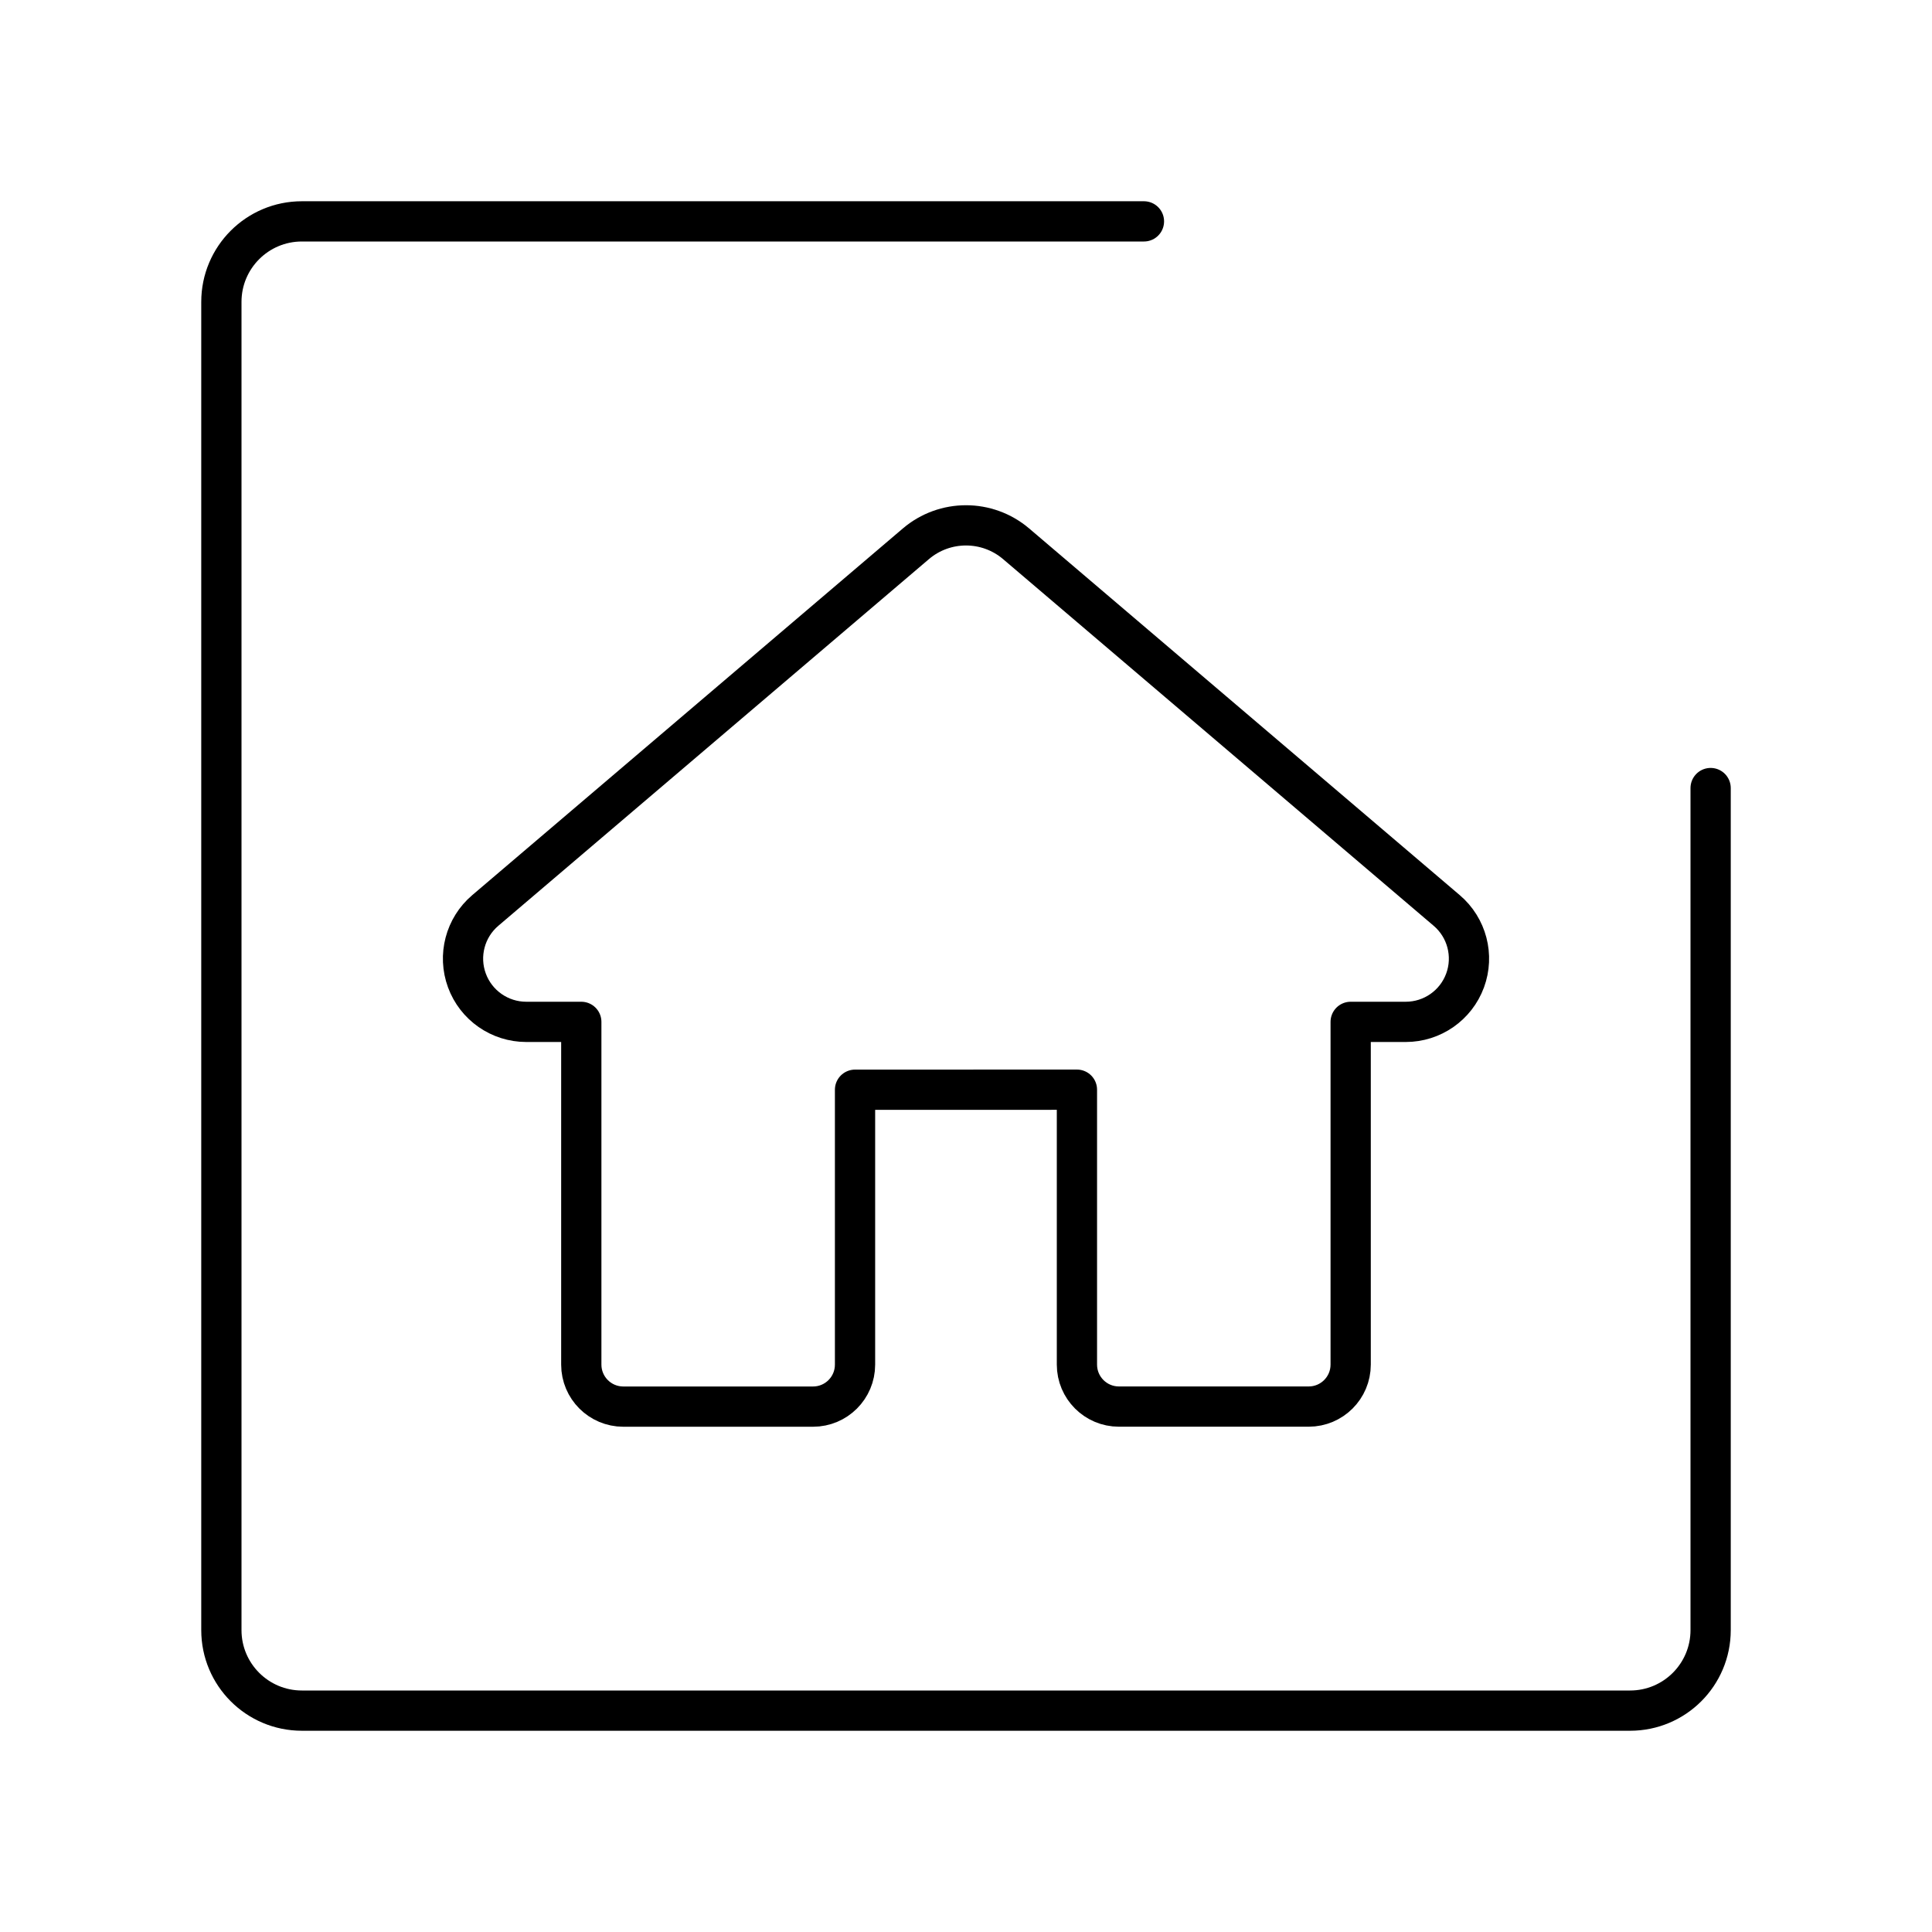
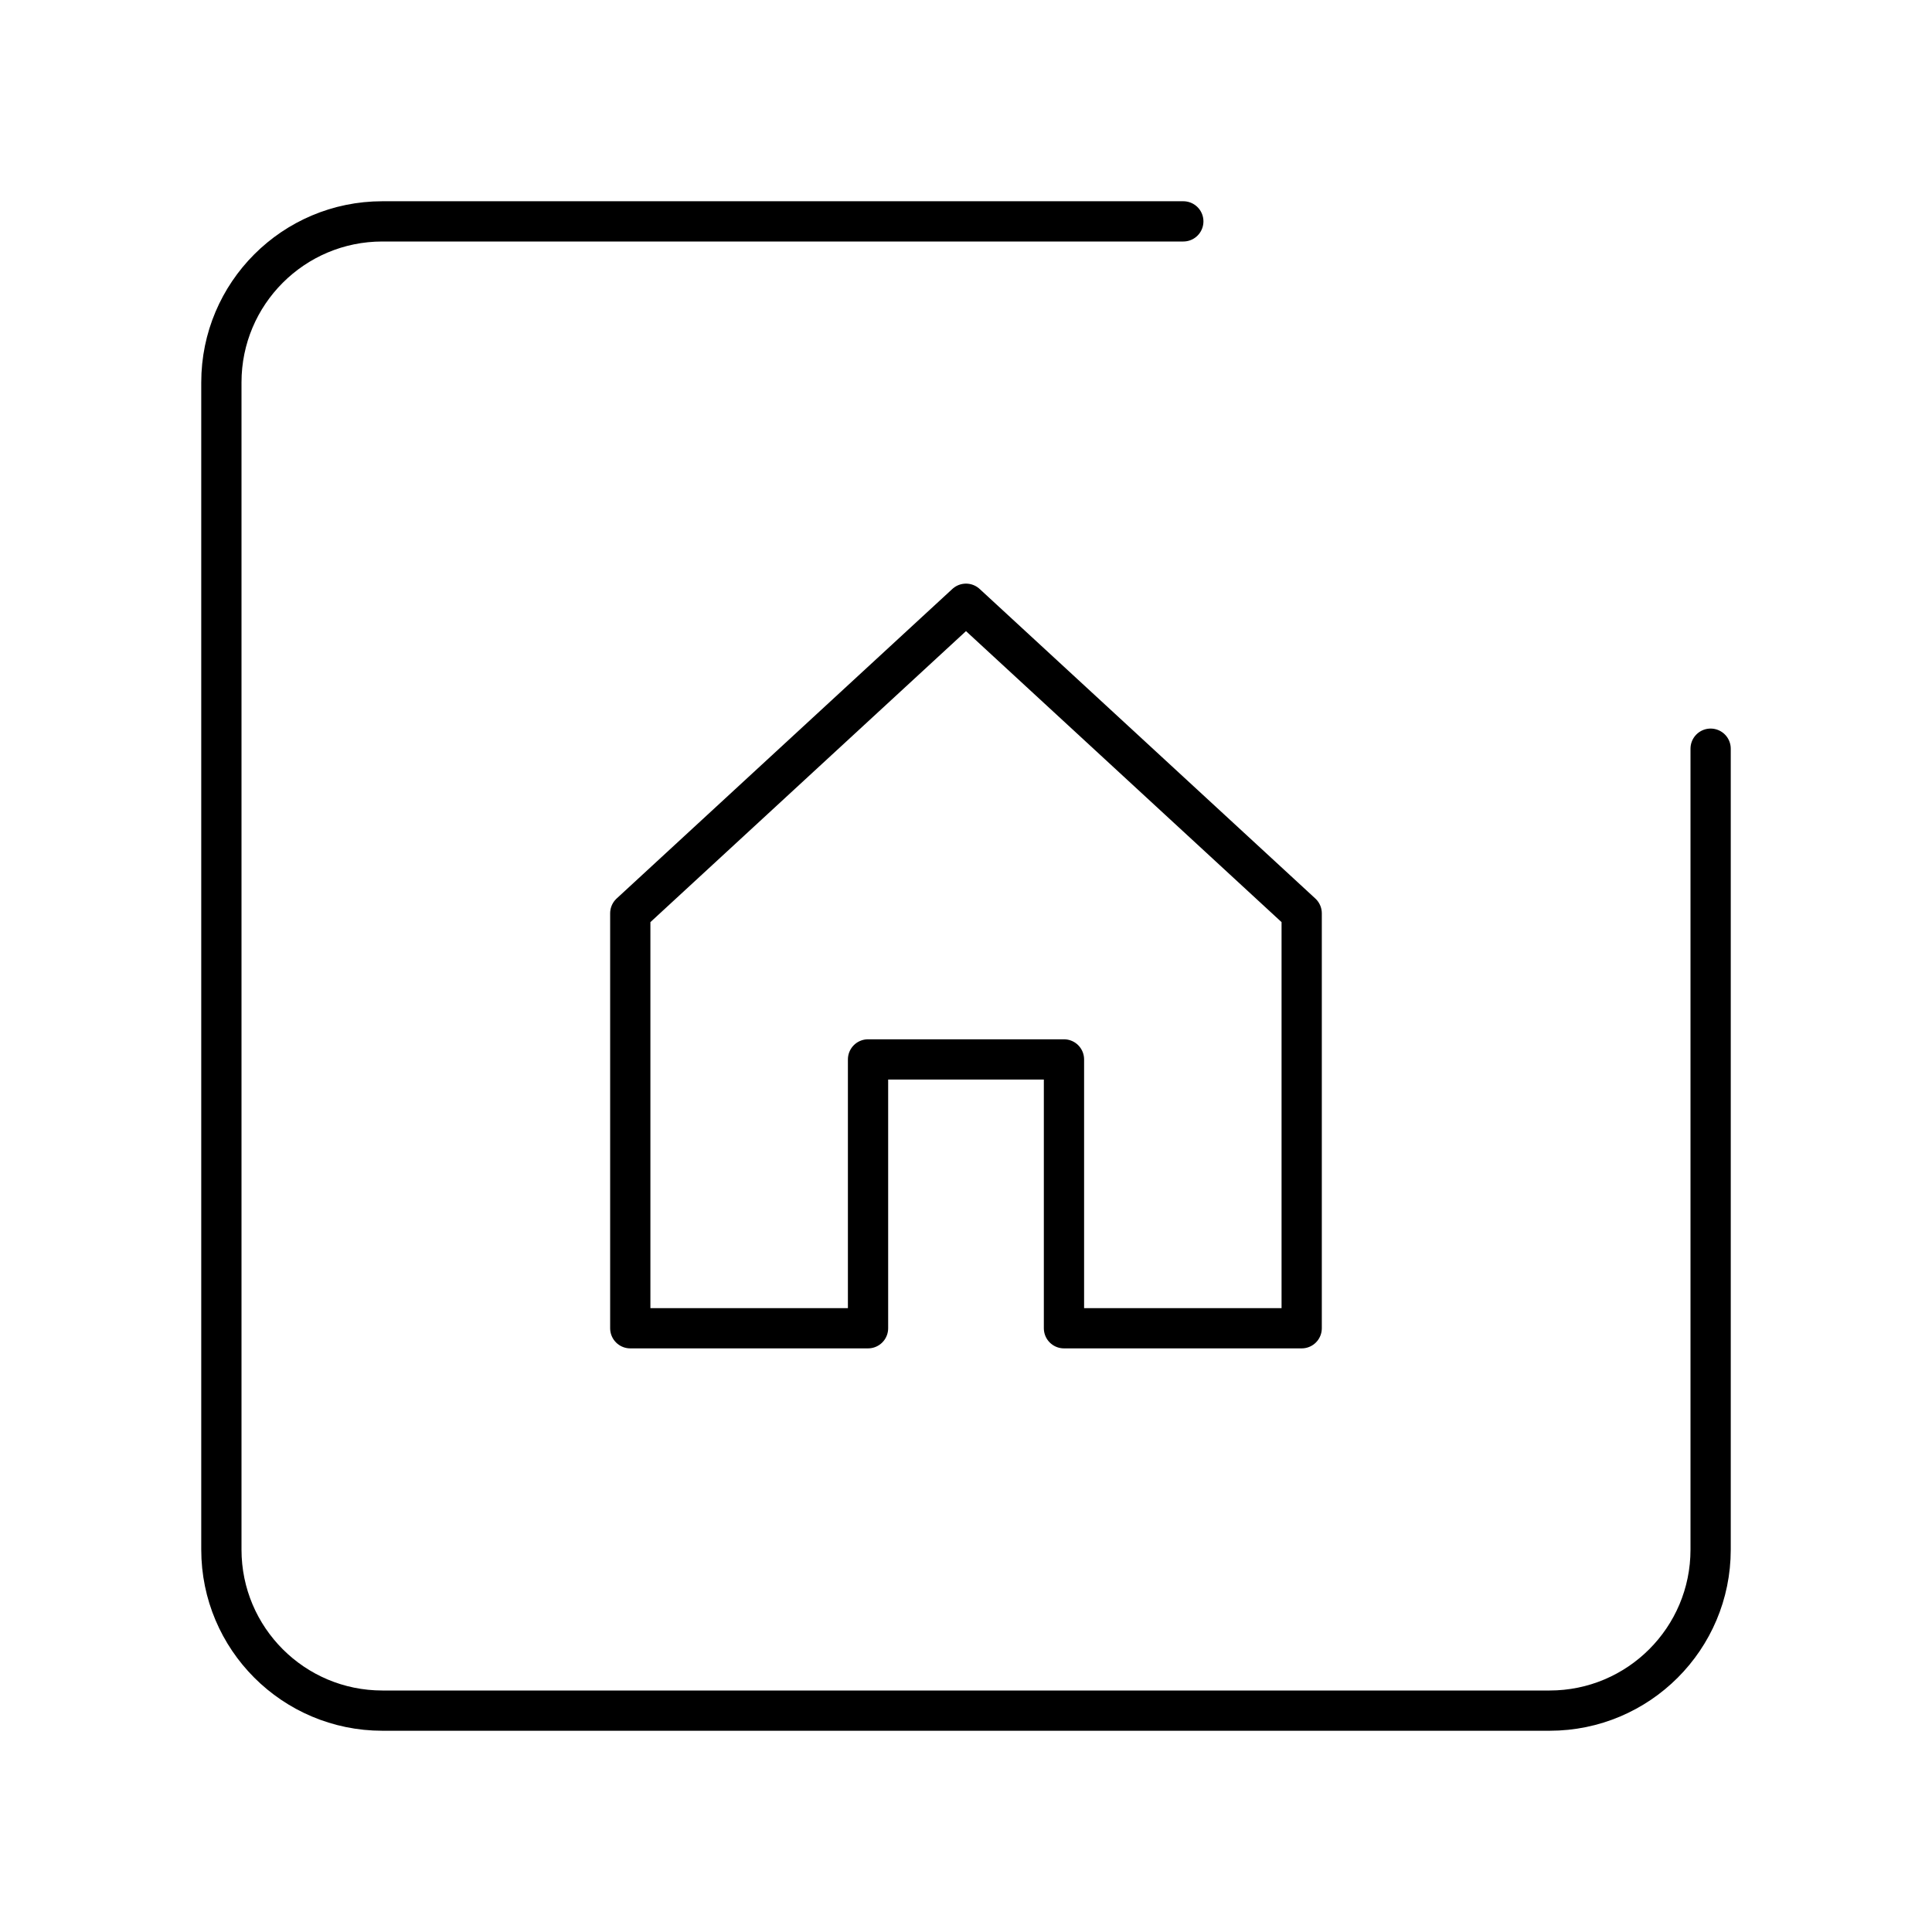
- <svg xmlns="http://www.w3.org/2000/svg" viewBox="0 0 48 48">
+ <svg xmlns="http://www.w3.org/2000/svg" id="b" viewBox="0 0 48 48">
  <defs>
-     <style>.a,.b{fill:none;stroke:#000;stroke-linecap:round;stroke-linejoin:round;}</style>
+     <style>.c{fill:none;stroke:#000;stroke-linecap:round;stroke-linejoin:round;}</style>
  </defs>
-   <path class="a" d="M26.756,27.073v6.83a1.043,1.043,0,0,0,1.043,1.043h4.715a1.043,1.043,0,0,0,1.043-1.043V25.388h1.368a1.571,1.571,0,0,0,1.019-2.767L25.246,13.511a1.922,1.922,0,0,0-2.492,0L12.056,22.621a1.571,1.571,0,0,0,1.018,2.767h1.368v8.516a1.044,1.044,0,0,0,1.043,1.043h4.715a1.043,1.043,0,0,0,1.043-1.043v-6.83Z" />
-   <path class="b" d="M28.421,5.5H7.5a2,2,0,0,0-2,2v33a2,2,0,0,0,2,2h33a2,2,0,0,0,2-2V19.579" />
+   <path class="c" d="M29.399,5.5H9.5c-2.209,0-4,1.791-4,4v29c0,2.209,1.791,4,4,4h29c2.209,0,4-1.791,4-4v-19.899" />
+   <polygon class="c" points="24 15 15.659 22.691 15.659 33 21.566 33 21.566 26.321 26.434 26.321 26.434 33 32.34 33 32.34 22.691 24 15" />
</svg>
